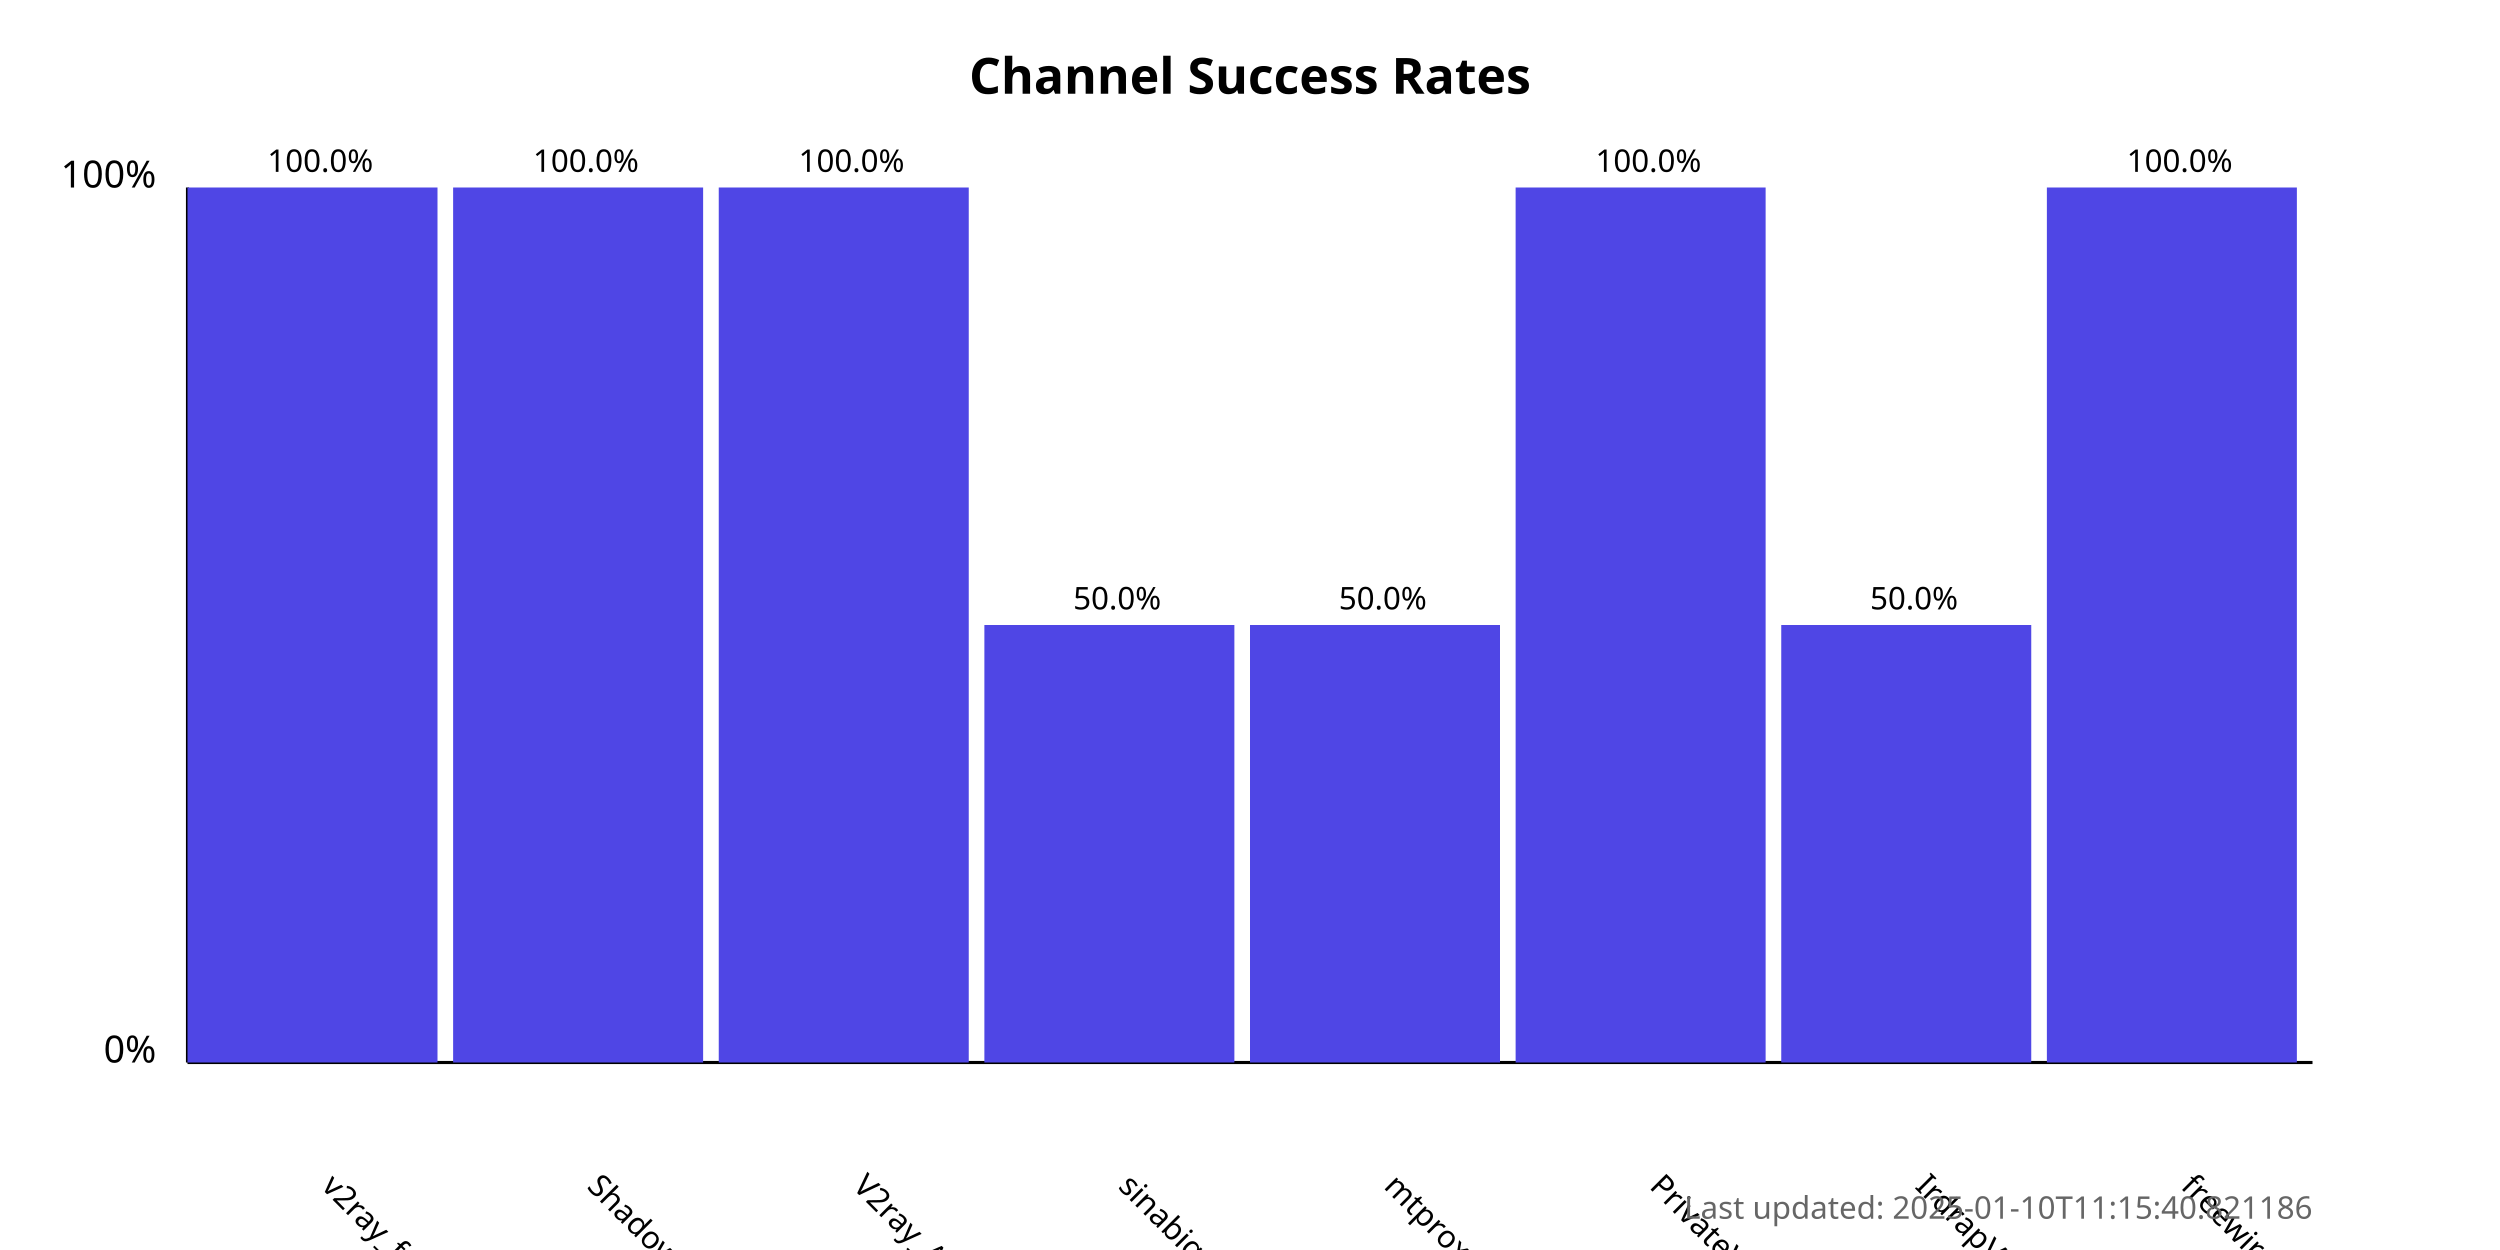
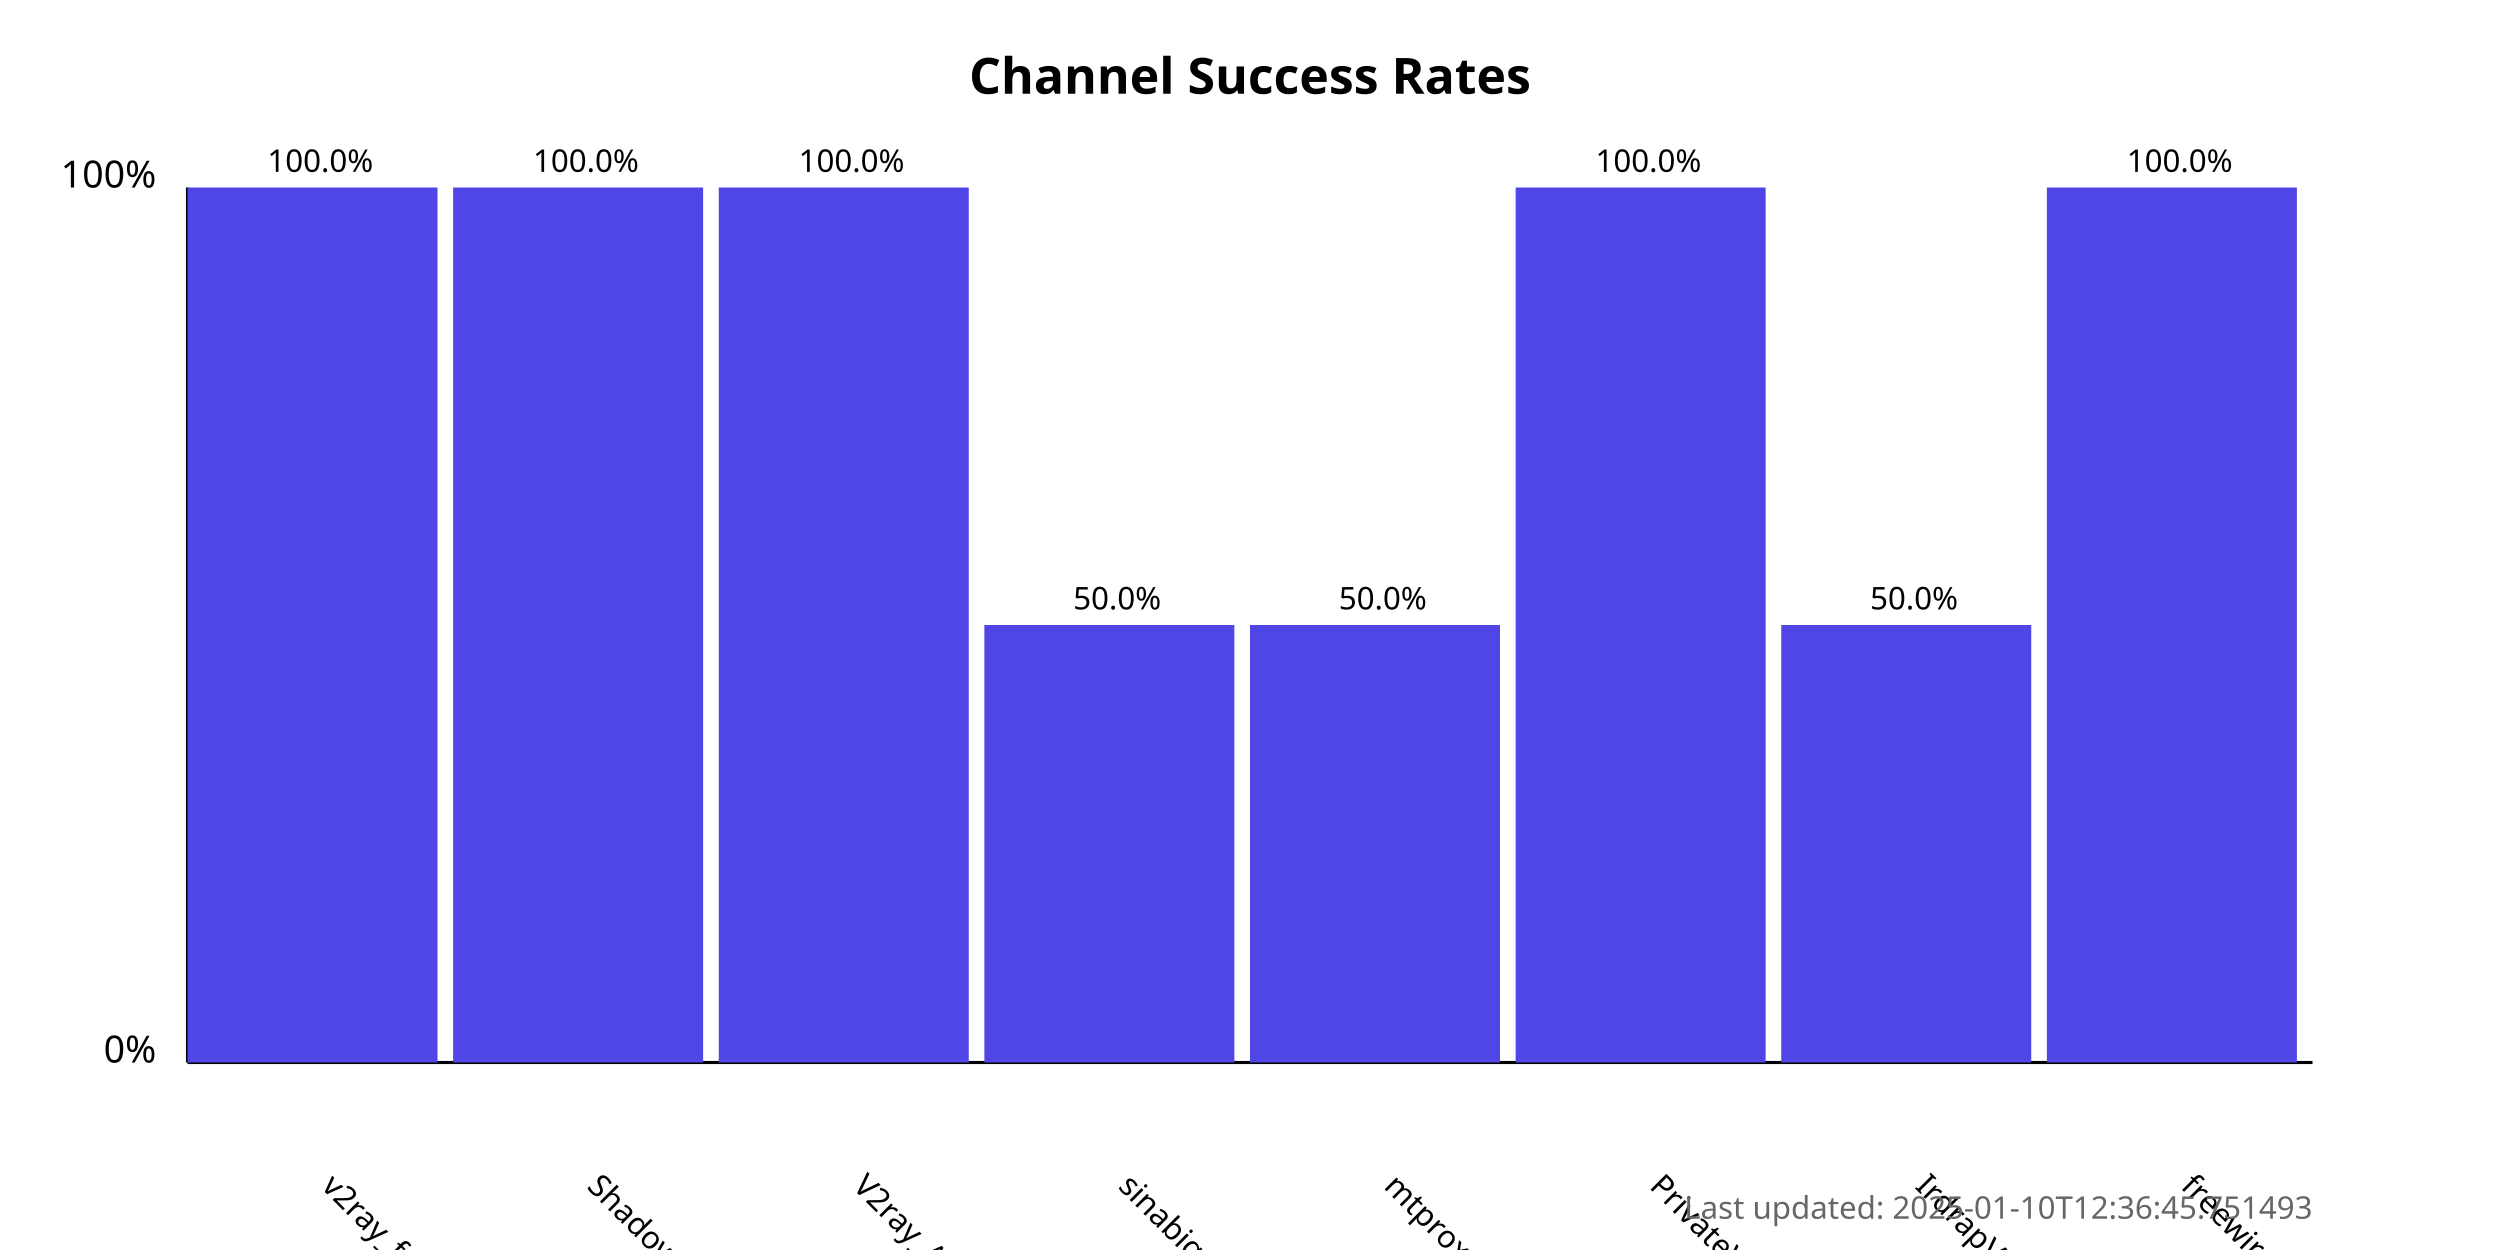
<svg xmlns="http://www.w3.org/2000/svg" width="800" height="400">
  <style>
            .chart-title { font: bold 16px sans-serif; }
            .axis-label { font: 12px sans-serif; }
            .tick-label { font: 10px sans-serif; }
            .bar { fill: #4f46e5; }
            .bar:hover { fill: #6366f1; }
            .timestamp { font: 10px sans-serif; fill: #666; }
        </style>
  <text x="400.0" y="30" text-anchor="middle" class="chart-title">
            Channel Success Rates
        </text>
  <line x1="60" y1="340" x2="60" y2="60" stroke="black" stroke-width="1" />
  <line x1="60" y1="340" x2="740" y2="340" stroke="black" stroke-width="1" />
  <text x="50" y="340" text-anchor="end" class="axis-label">0%</text>
  <text x="50" y="60" text-anchor="end" class="axis-label">100%</text>
  <g>
    <rect x="60" y="60.0" width="80.0" height="280.0" class="bar" />
    <text x="102.5" y="380" transform="rotate(45, 102.5, 380)" text-anchor="start" class="tick-label">
                v2ray_free_conf
            </text>
    <text x="102.5" y="55.0" text-anchor="middle" class="tick-label">
                100.0%
            </text>
  </g>
  <g>
    <rect x="145.0" y="60.0" width="80.0" height="280.0" class="bar" />
    <text x="187.5" y="380" transform="rotate(45, 187.5, 380)" text-anchor="start" class="tick-label">
                ShadowProxy66
            </text>
    <text x="187.5" y="55.0" text-anchor="middle" class="tick-label">
                100.0%
            </text>
  </g>
  <g>
    <rect x="230.0" y="60.0" width="80.0" height="280.0" class="bar" />
    <text x="272.5" y="380" transform="rotate(45, 272.5, 380)" text-anchor="start" class="tick-label">
                V2ray_Alpha
            </text>
    <text x="272.5" y="55.0" text-anchor="middle" class="tick-label">
                100.0%
            </text>
  </g>
  <g>
    <rect x="315.0" y="200.0" width="80.0" height="140.0" class="bar" />
    <text x="357.5" y="380" transform="rotate(45, 357.5, 380)" text-anchor="start" class="tick-label">
                sinabigo
            </text>
    <text x="357.5" y="195.0" text-anchor="middle" class="tick-label">
                50.0%
            </text>
  </g>
  <g>
    <rect x="400.0" y="200.0" width="80.0" height="140.0" class="bar" />
    <text x="442.5" y="380" transform="rotate(45, 442.5, 380)" text-anchor="start" class="tick-label">
                mtproxy_lists
            </text>
    <text x="442.5" y="195.0" text-anchor="middle" class="tick-label">
                50.0%
            </text>
  </g>
  <g>
    <rect x="485.0" y="60.0" width="80.0" height="280.0" class="bar" />
    <text x="527.5" y="380" transform="rotate(45, 527.5, 380)" text-anchor="start" class="tick-label">
                PrivateVPNs
            </text>
    <text x="527.5" y="55.0" text-anchor="middle" class="tick-label">
                100.0%
            </text>
  </g>
  <g>
    <rect x="570.0" y="200.0" width="80.0" height="140.0" class="bar" />
    <text x="612.5" y="380" transform="rotate(45, 612.5, 380)" text-anchor="start" class="tick-label">
                IrdrapVPNnews
            </text>
    <text x="612.5" y="195.0" text-anchor="middle" class="tick-label">
                50.0%
            </text>
  </g>
  <g>
    <rect x="655.0" y="60.0" width="80.0" height="280.0" class="bar" />
    <text x="697.5" y="380" transform="rotate(45, 697.5, 380)" text-anchor="start" class="tick-label">
                freewireguard
            </text>
    <text x="697.5" y="55.0" text-anchor="middle" class="tick-label">
                100.0%
            </text>
  </g>
  <text x="740" y="390" text-anchor="end" class="timestamp">
-             Last updated: 2025-01-10T11:15:40.821186
+             Last updated: 2025-01-10T12:36:45.751493
        </text>
</svg>
